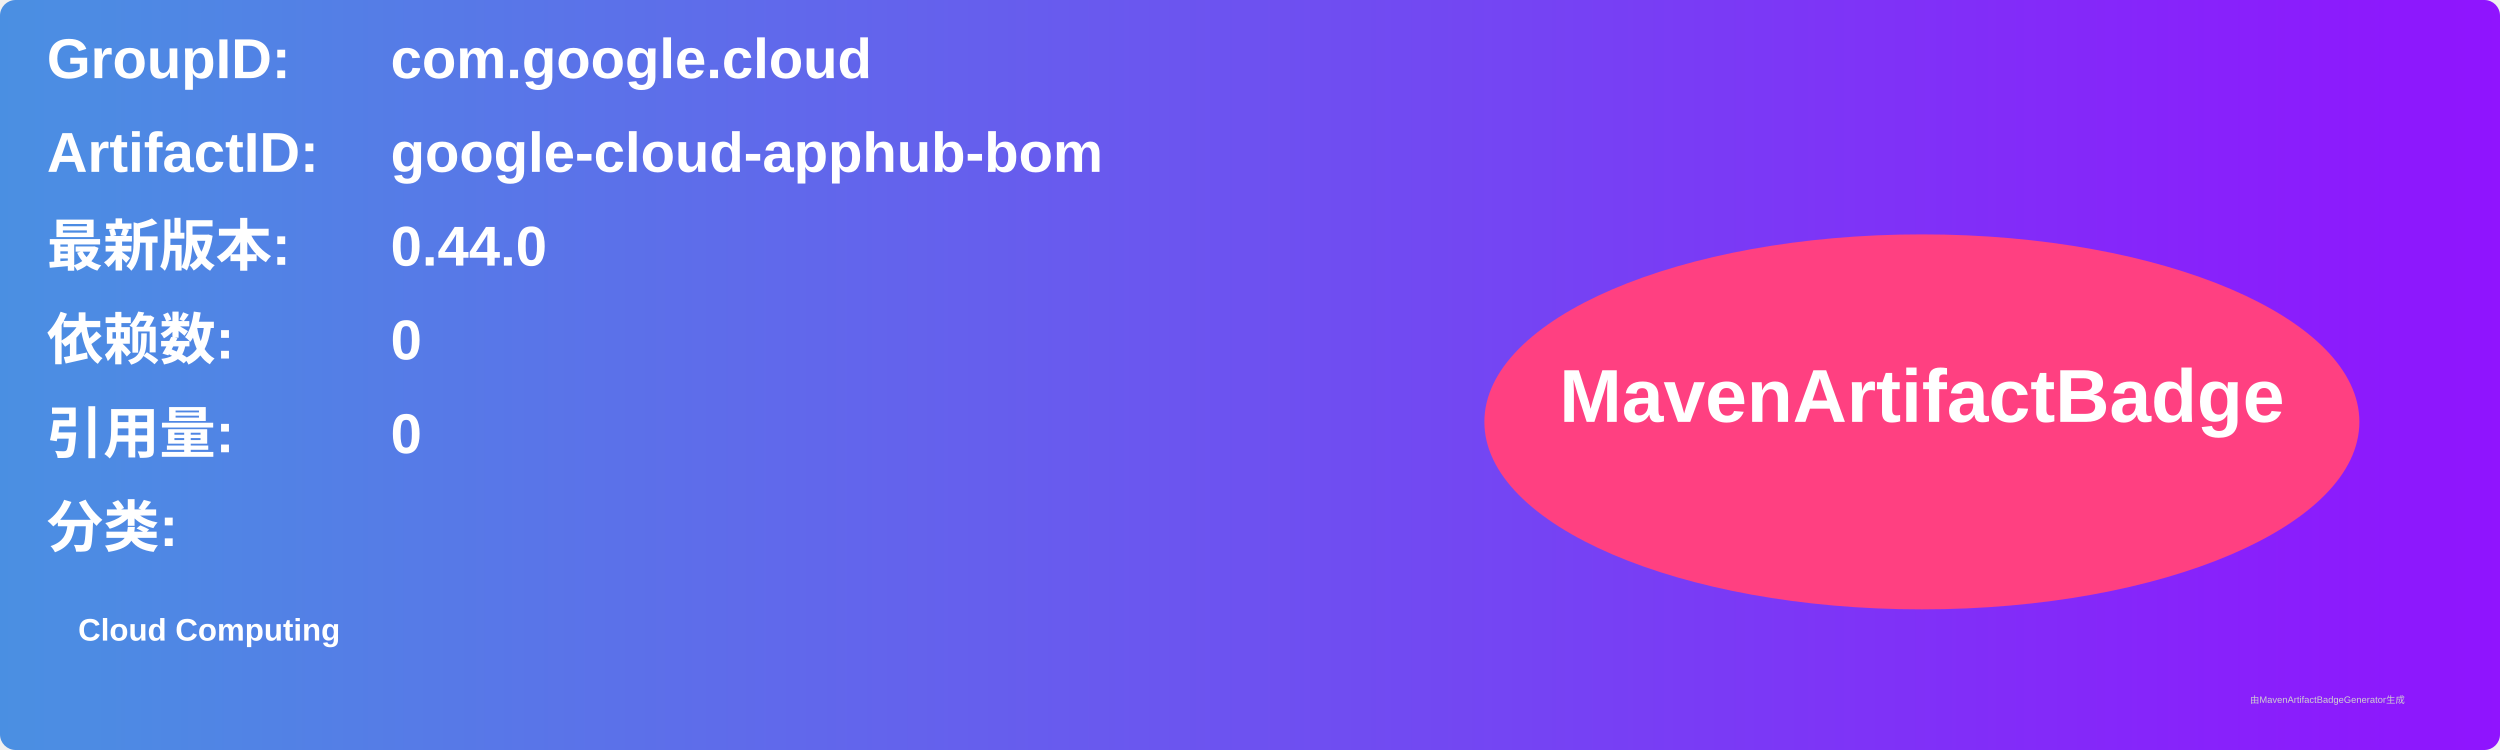
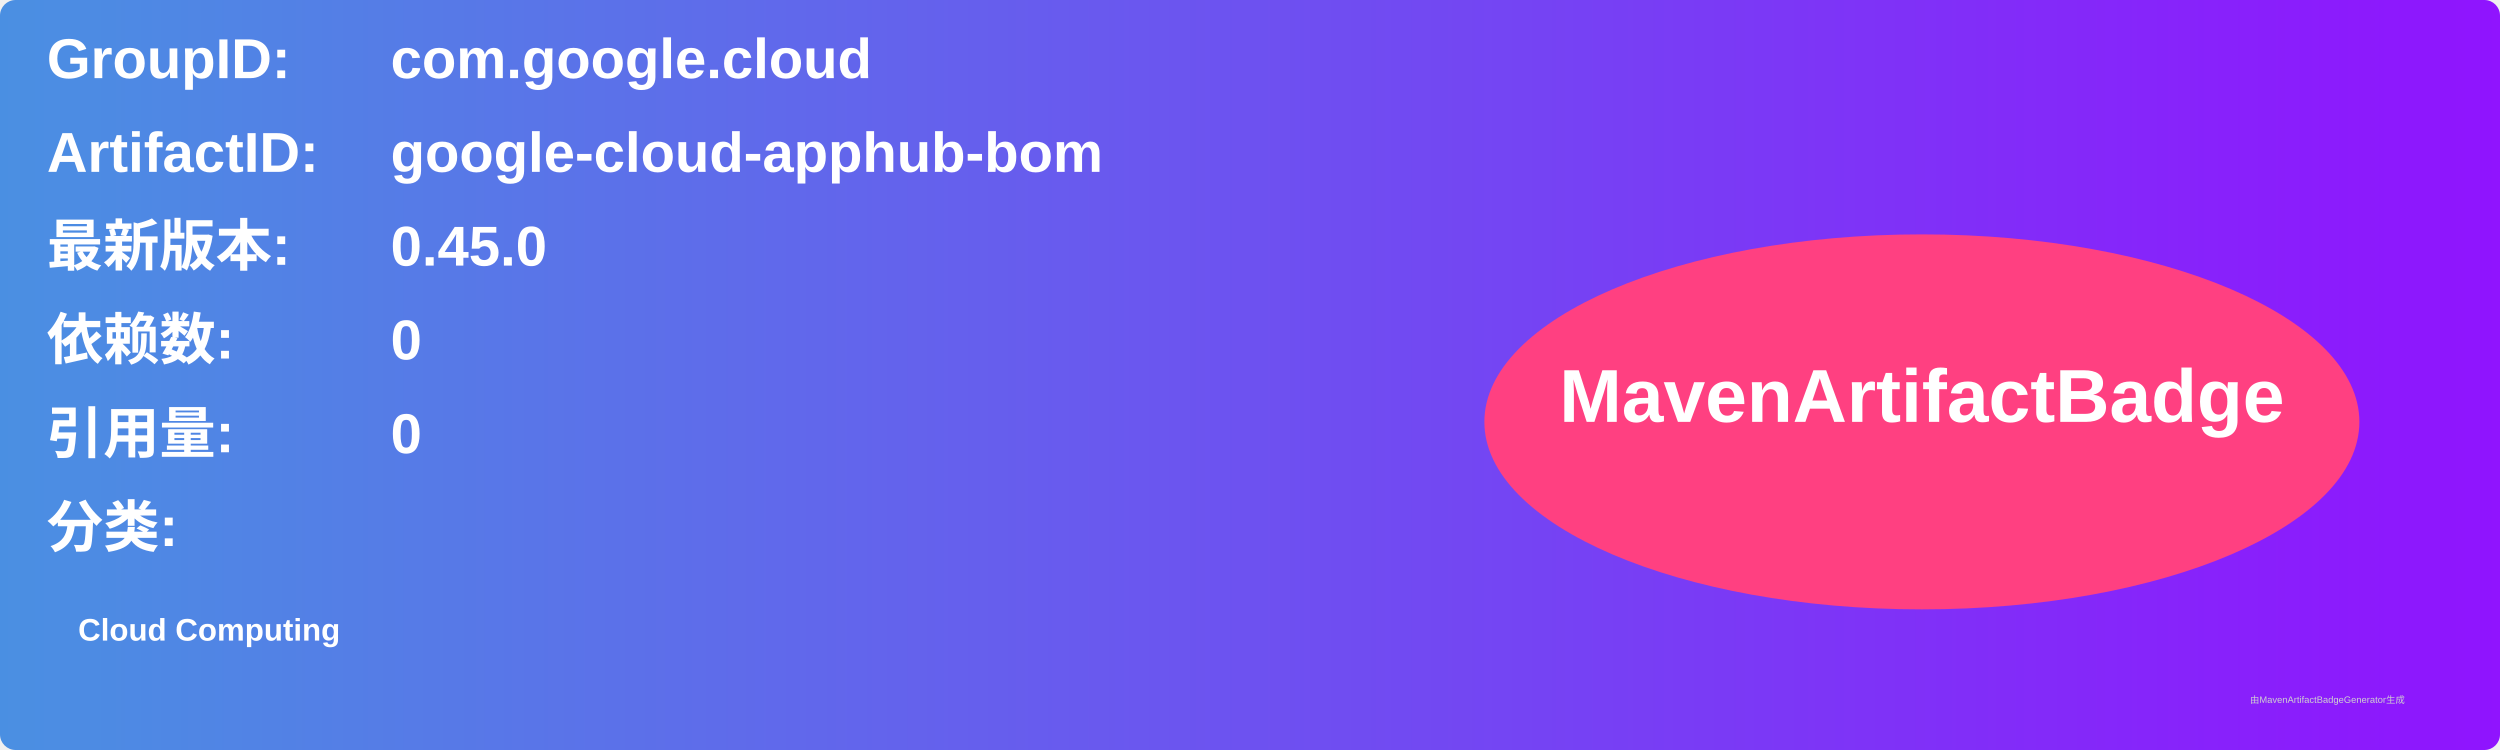
<svg xmlns="http://www.w3.org/2000/svg" width="800" height="240" viewBox="0 0 800 240">
  <linearGradient id="grad" x1="0%" y1="0%" x2="100%" y2="0%">
    <stop offset="0%" stop-color="#4a90e2" />
    <stop offset="100%" stop-color="#9013fe" />
  </linearGradient>
  <rect width="100%" height="100%" rx="5" ry="5" fill="url(#grad)" />
  <g transform="translate(15, 15)">
    <text x="0" y="10" font-family="Arial" font-size="18" fill="white" font-weight="bold" width="260">GroupID:</text>
    <text x="110" y="10" font-family="Arial" font-size="18" fill="white" font-weight="bold" width="460">com.google.cloud</text>
    <text x="0" y="40" font-family="Arial" font-size="18" fill="white" font-weight="bold" width="260">ArtifactID:</text>
    <text x="110" y="40" font-family="Arial" font-size="18" fill="white" font-weight="bold" width="460">google-cloud-apphub-bom</text>
    <text x="0" y="70" font-family="Arial" font-size="18" fill="white" font-weight="bold">最新版本:</text>
    <text x="110" y="70" font-family="Arial" font-size="18" fill="white" font-weight="bold">
-       <tspan font-weight="bold">0.44.0</tspan>
+       <tspan font-weight="bold">0.45.0</tspan>
    </text>
    <text x="0" y="100" font-family="Arial" font-size="18" fill="white" font-weight="bold">依赖数: </text>
    <text x="110" y="100" font-family="Arial" font-size="18" fill="white">
      <tspan font-weight="bold">0</tspan>
    </text>
    <text x="0" y="130" font-family="Arial" font-size="18" fill="white" font-weight="bold">引用量: </text>
    <text x="110" y="130" font-family="Arial" font-size="18" fill="white">
      <tspan font-weight="bold">0</tspan>
    </text>
    <text x="0" y="160" font-family="Arial" font-size="18" fill="white" font-weight="bold">分类:</text>
    <text x="10" y="190" font-family="Arial" font-size="10" fill="white">
      <tspan font-weight="bold">Cloud Computing</tspan>
    </text>
    <ellipse cx="600" cy="120" rx="140" ry="60" fill="#ff4081" />
    <text x="600" y="120" text-anchor="middle" font-family="Arial" font-size="24" fill="white" font-weight="bold">MavenArtifactBadge</text>
  </g>
  <text x="720" y="225" font-family="Arial" font-size="3" fill="#d0d0d0">由MavenArtifactBadgeGenerator生成</text>
</svg>
